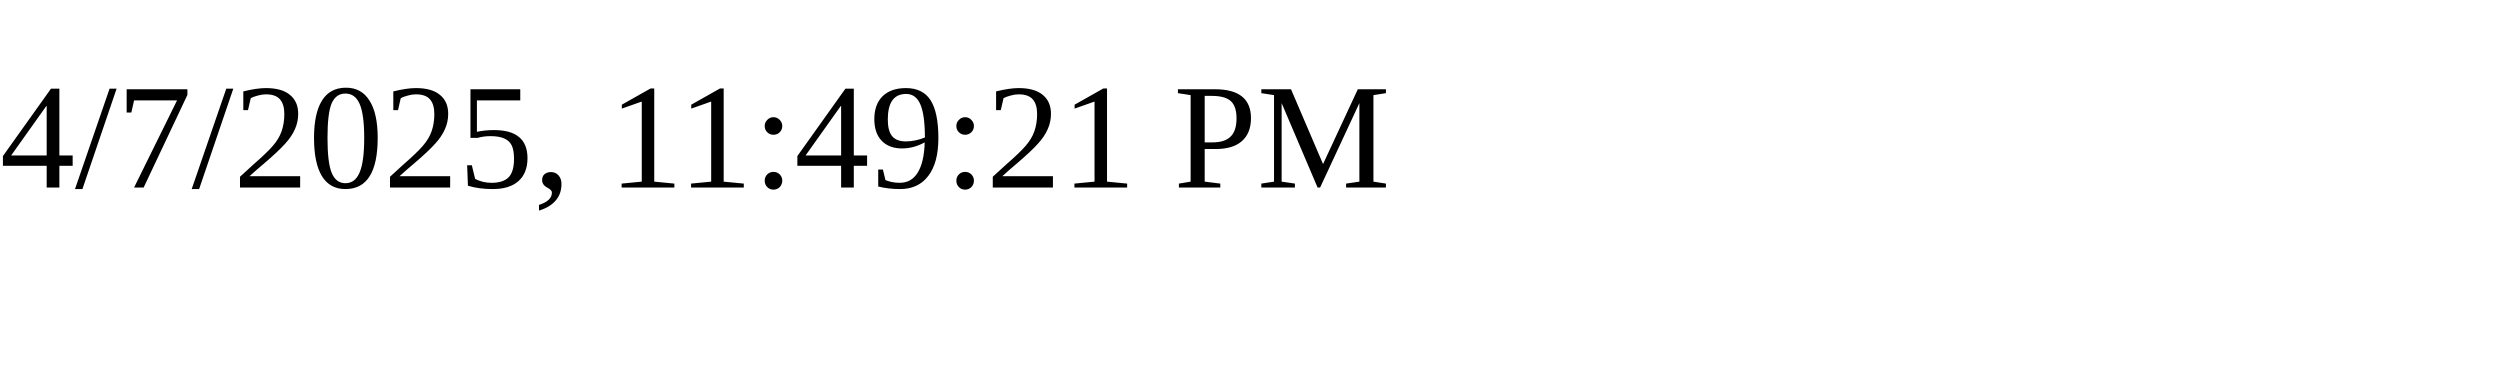
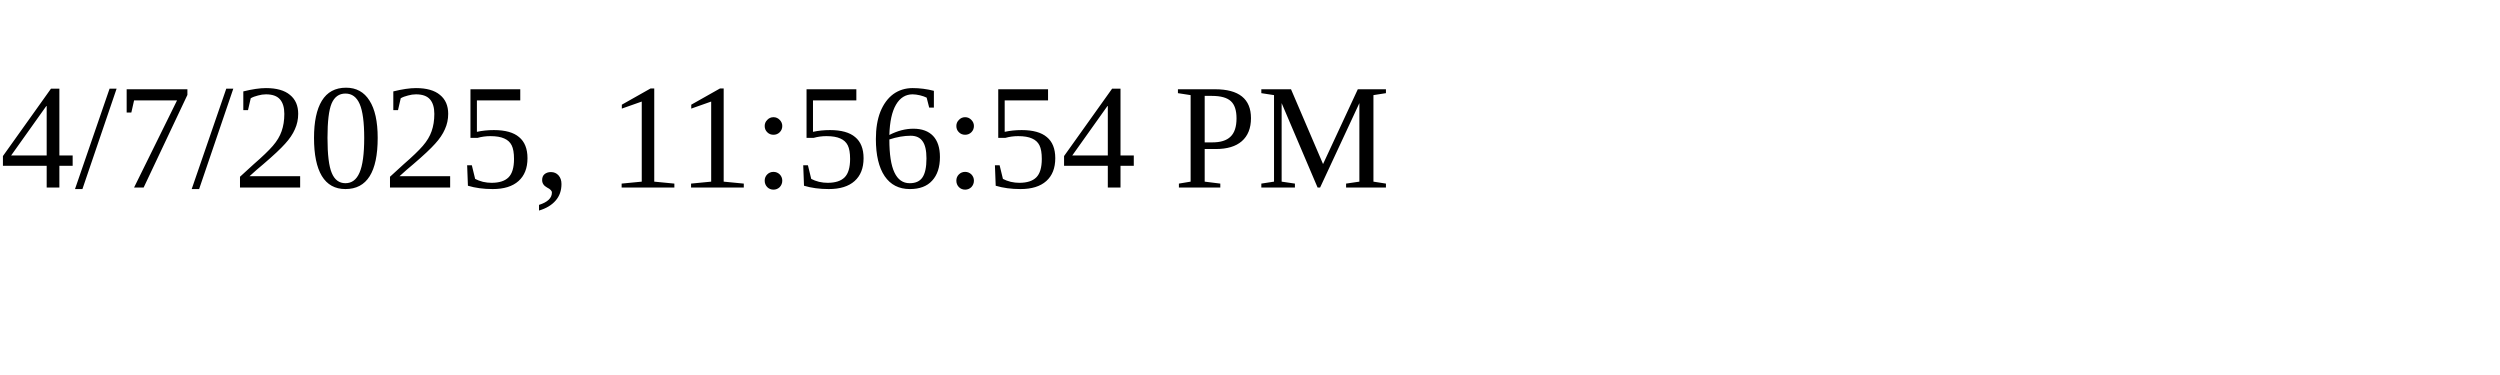
<svg xmlns="http://www.w3.org/2000/svg" height="30" width="200">
-   <text x="0" y="15">4/7/2025, 11:49:21 PM</text>
+   <text x="0" y="15">4/7/2025, 11:56:54 PM</text>
</svg>
